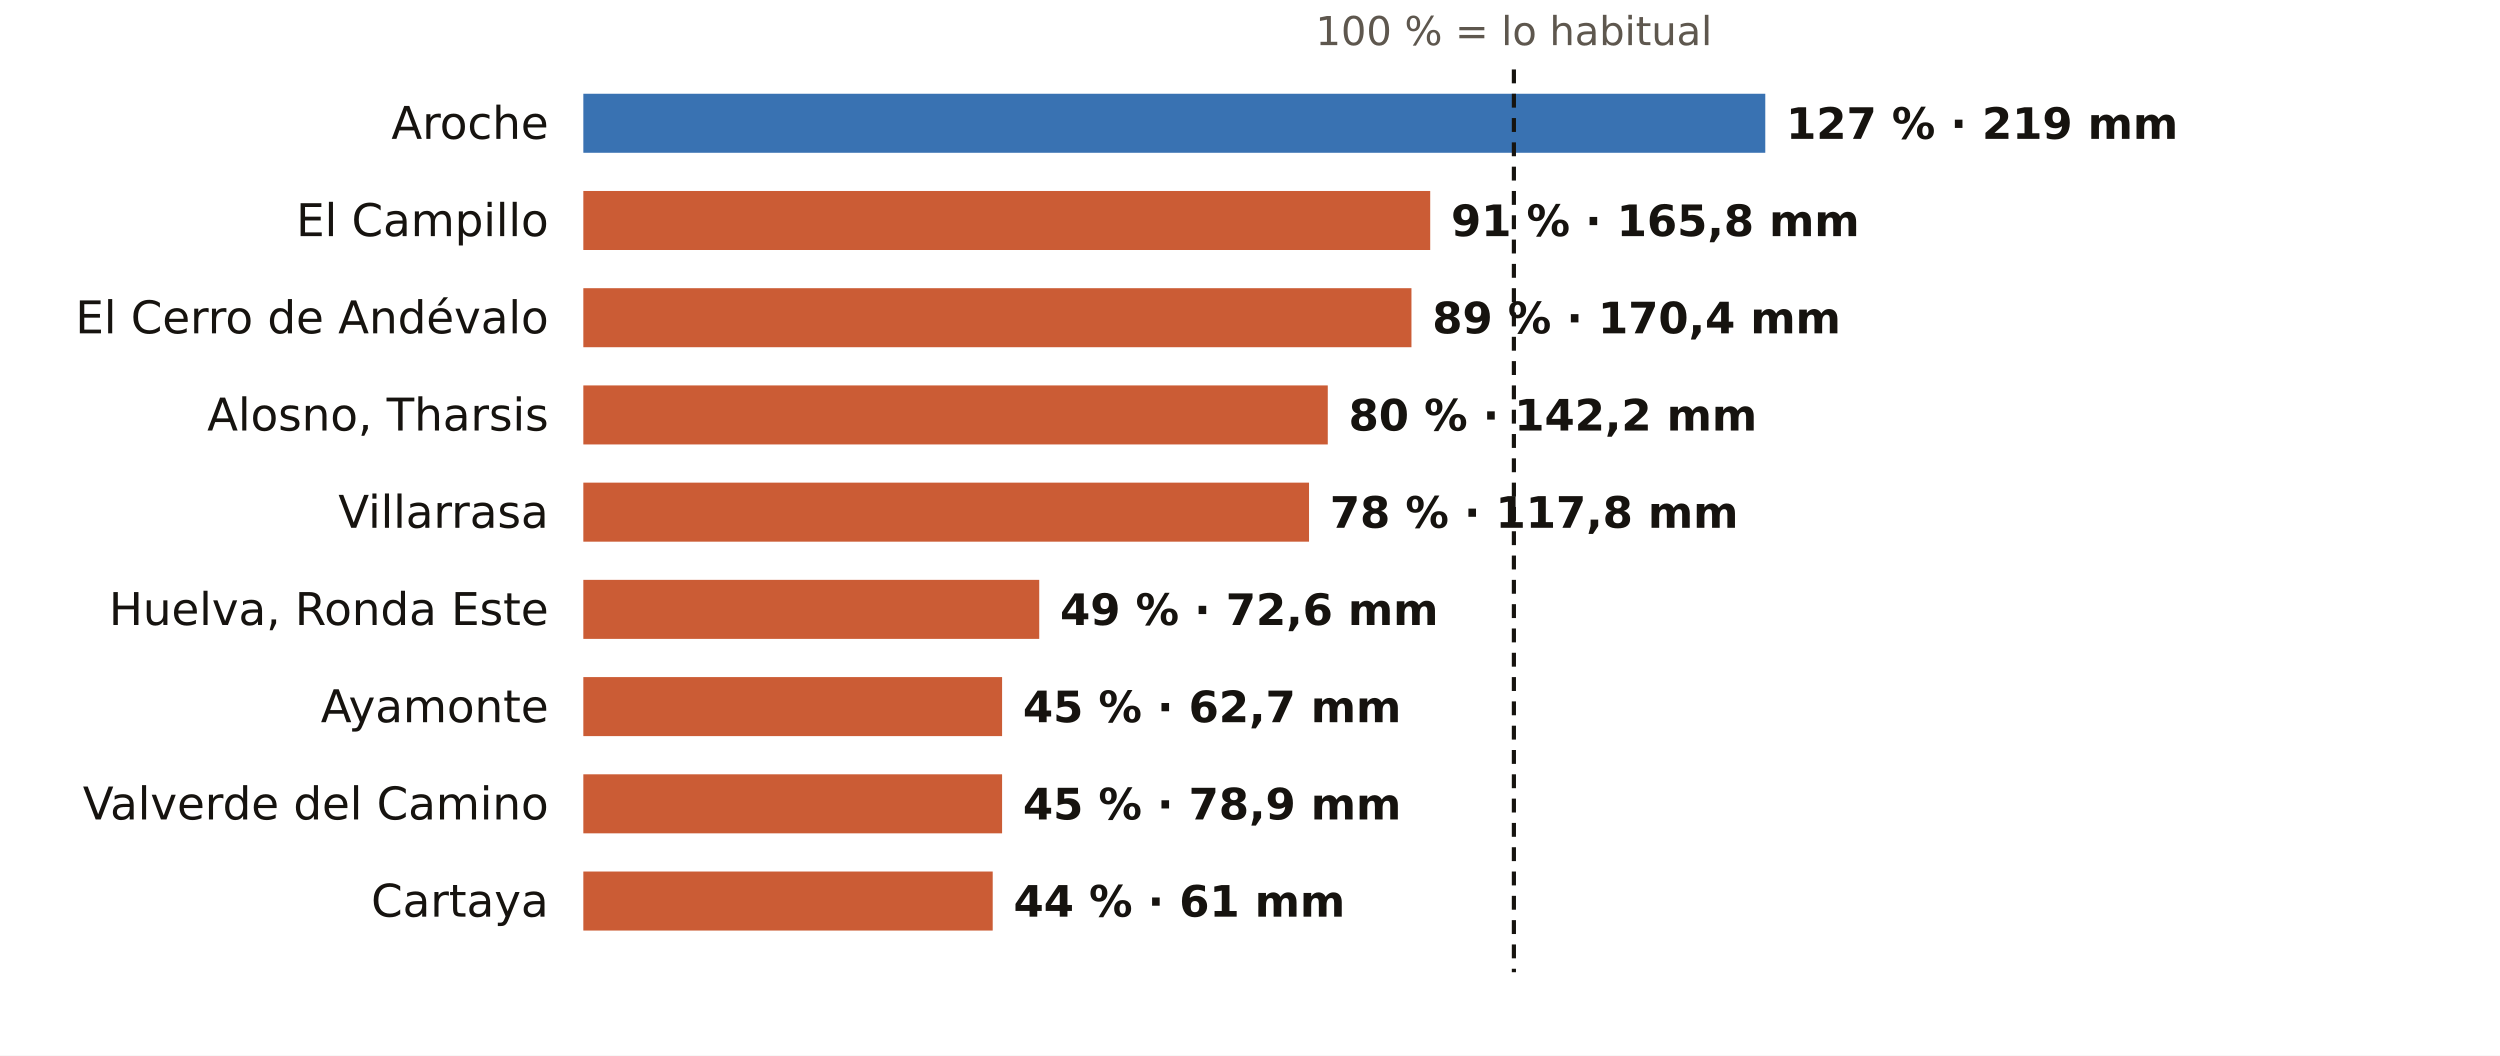
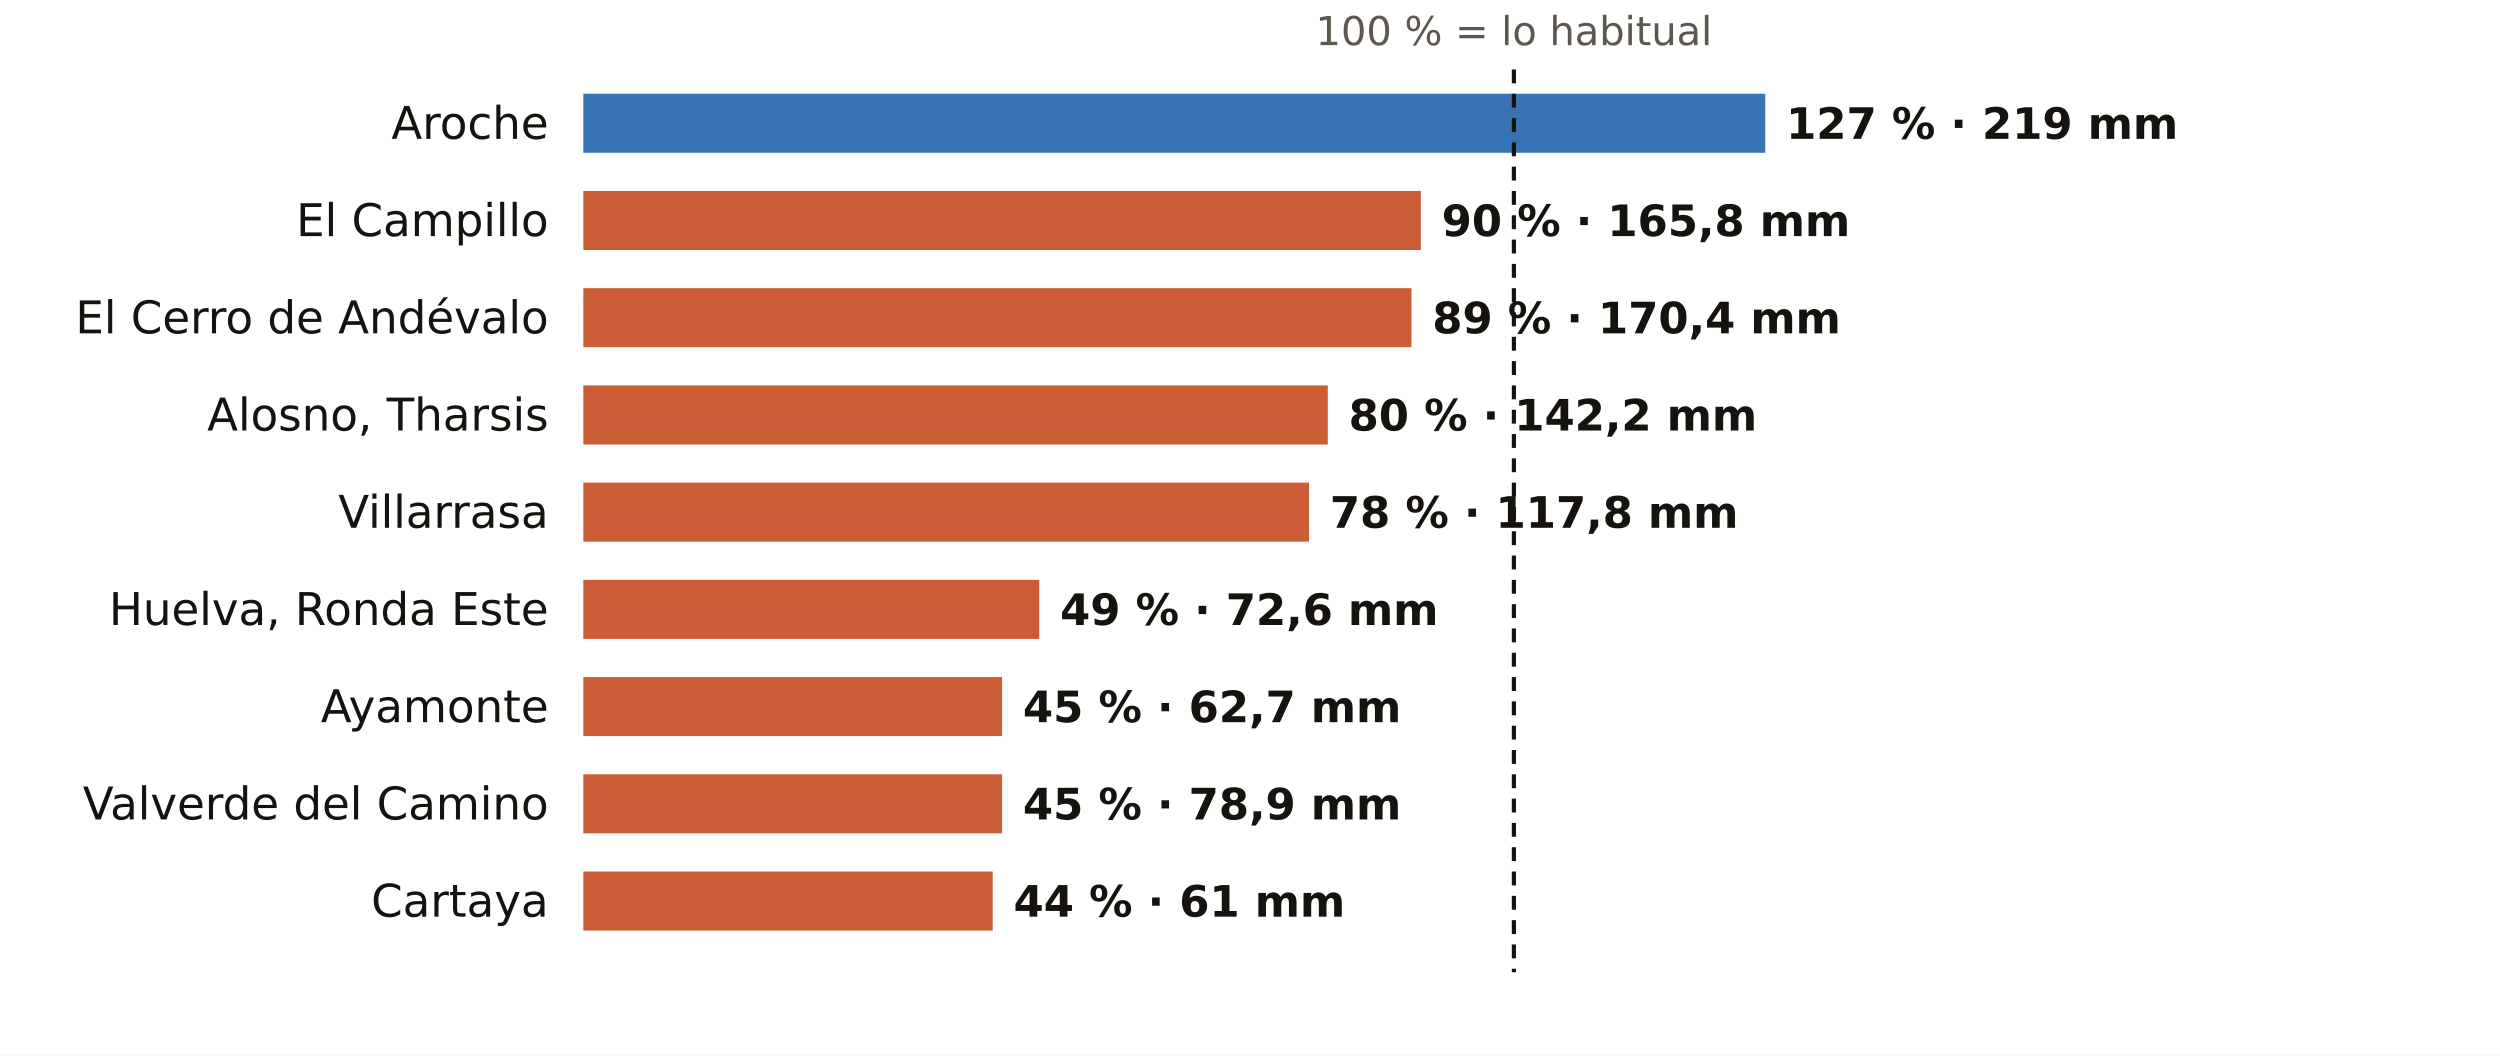
<svg xmlns="http://www.w3.org/2000/svg" viewBox="0 0 720 304" width="720" height="304" role="img" aria-label="El otoño en los pluviómetros de AEMET de Huelva: % de lo habitual">
  <rect width="720" height="304" fill="#FFFFFF" />
  <text x="436.0" y="13.0" font-size="11.5" fill="#5E574E" text-anchor="middle" font-weight="400" font-family="Public Sans, DejaVu Sans, Arial, sans-serif">100 % = lo habitual</text>
  <text x="158.0" y="40.0" font-size="13" fill="#16130F" text-anchor="end" font-weight="500" font-family="Public Sans, DejaVu Sans, Arial, sans-serif">Aroche</text>
  <rect x="168" y="27" width="340.4" height="17" fill="#1F5FA8" opacity="0.88" />
  <text x="514.4" y="40.0" font-size="12.5" fill="#16130F" text-anchor="start" font-weight="600" font-family="Public Sans, DejaVu Sans, Arial, sans-serif">127 % · 219 mm</text>
  <text x="158.0" y="68.0" font-size="13" fill="#16130F" text-anchor="end" font-weight="500" font-family="Public Sans, DejaVu Sans, Arial, sans-serif">El Campillo</text>
-   <rect x="168" y="55" width="243.9" height="17" fill="#C4461A" opacity="0.88" />
-   <text x="417.9" y="68.0" font-size="12.5" fill="#16130F" text-anchor="start" font-weight="600" font-family="Public Sans, DejaVu Sans, Arial, sans-serif">91 % · 165,8 mm</text>
+   <rect x="168" y="55" width="241.2" height="17" fill="#C4461A" opacity="0.88" />
+   <text x="415.2" y="68.0" font-size="12.5" fill="#16130F" text-anchor="start" font-weight="600" font-family="Public Sans, DejaVu Sans, Arial, sans-serif">90 % · 165,8 mm</text>
  <text x="158.0" y="96.0" font-size="13" fill="#16130F" text-anchor="end" font-weight="500" font-family="Public Sans, DejaVu Sans, Arial, sans-serif">El Cerro de Andévalo</text>
  <rect x="168" y="83" width="238.5" height="17" fill="#C4461A" opacity="0.88" />
  <text x="412.5" y="96.0" font-size="12.5" fill="#16130F" text-anchor="start" font-weight="600" font-family="Public Sans, DejaVu Sans, Arial, sans-serif">89 % · 170,4 mm</text>
  <text x="158.0" y="124.0" font-size="13" fill="#16130F" text-anchor="end" font-weight="500" font-family="Public Sans, DejaVu Sans, Arial, sans-serif">Alosno, Tharsis</text>
  <rect x="168" y="111" width="214.4" height="17" fill="#C4461A" opacity="0.88" />
  <text x="388.4" y="124.0" font-size="12.5" fill="#16130F" text-anchor="start" font-weight="600" font-family="Public Sans, DejaVu Sans, Arial, sans-serif">80 % · 142,2 mm</text>
  <text x="158.0" y="152.0" font-size="13" fill="#16130F" text-anchor="end" font-weight="500" font-family="Public Sans, DejaVu Sans, Arial, sans-serif">Villarrasa</text>
  <rect x="168" y="139" width="209.0" height="17" fill="#C4461A" opacity="0.88" />
  <text x="383.0" y="152.0" font-size="12.5" fill="#16130F" text-anchor="start" font-weight="600" font-family="Public Sans, DejaVu Sans, Arial, sans-serif">78 % · 117,8 mm</text>
  <text x="158.0" y="180.0" font-size="13" fill="#16130F" text-anchor="end" font-weight="500" font-family="Public Sans, DejaVu Sans, Arial, sans-serif">Huelva, Ronda Este</text>
  <rect x="168" y="167" width="131.3" height="17" fill="#C4461A" opacity="0.88" />
  <text x="305.3" y="180.0" font-size="12.5" fill="#16130F" text-anchor="start" font-weight="600" font-family="Public Sans, DejaVu Sans, Arial, sans-serif">49 % · 72,6 mm</text>
  <text x="158.0" y="208.0" font-size="13" fill="#16130F" text-anchor="end" font-weight="500" font-family="Public Sans, DejaVu Sans, Arial, sans-serif">Ayamonte</text>
  <rect x="168" y="195" width="120.6" height="17" fill="#C4461A" opacity="0.88" />
  <text x="294.6" y="208.0" font-size="12.5" fill="#16130F" text-anchor="start" font-weight="600" font-family="Public Sans, DejaVu Sans, Arial, sans-serif">45 % · 62,7 mm</text>
  <text x="158.0" y="236.0" font-size="13" fill="#16130F" text-anchor="end" font-weight="500" font-family="Public Sans, DejaVu Sans, Arial, sans-serif">Valverde del Camino</text>
  <rect x="168" y="223" width="120.6" height="17" fill="#C4461A" opacity="0.88" />
  <text x="294.6" y="236.0" font-size="12.5" fill="#16130F" text-anchor="start" font-weight="600" font-family="Public Sans, DejaVu Sans, Arial, sans-serif">45 % · 78,9 mm</text>
  <text x="158.0" y="264.0" font-size="13" fill="#16130F" text-anchor="end" font-weight="500" font-family="Public Sans, DejaVu Sans, Arial, sans-serif">Cartaya</text>
  <rect x="168" y="251" width="117.9" height="17" fill="#C4461A" opacity="0.88" />
  <text x="291.9" y="264.0" font-size="12.5" fill="#16130F" text-anchor="start" font-weight="600" font-family="Public Sans, DejaVu Sans, Arial, sans-serif">44 % · 61 mm</text>
  <line x1="436.0" x2="436.0" y1="20" y2="280" stroke="#16130F" stroke-width="1.2" stroke-dasharray="4 3" />
</svg>
